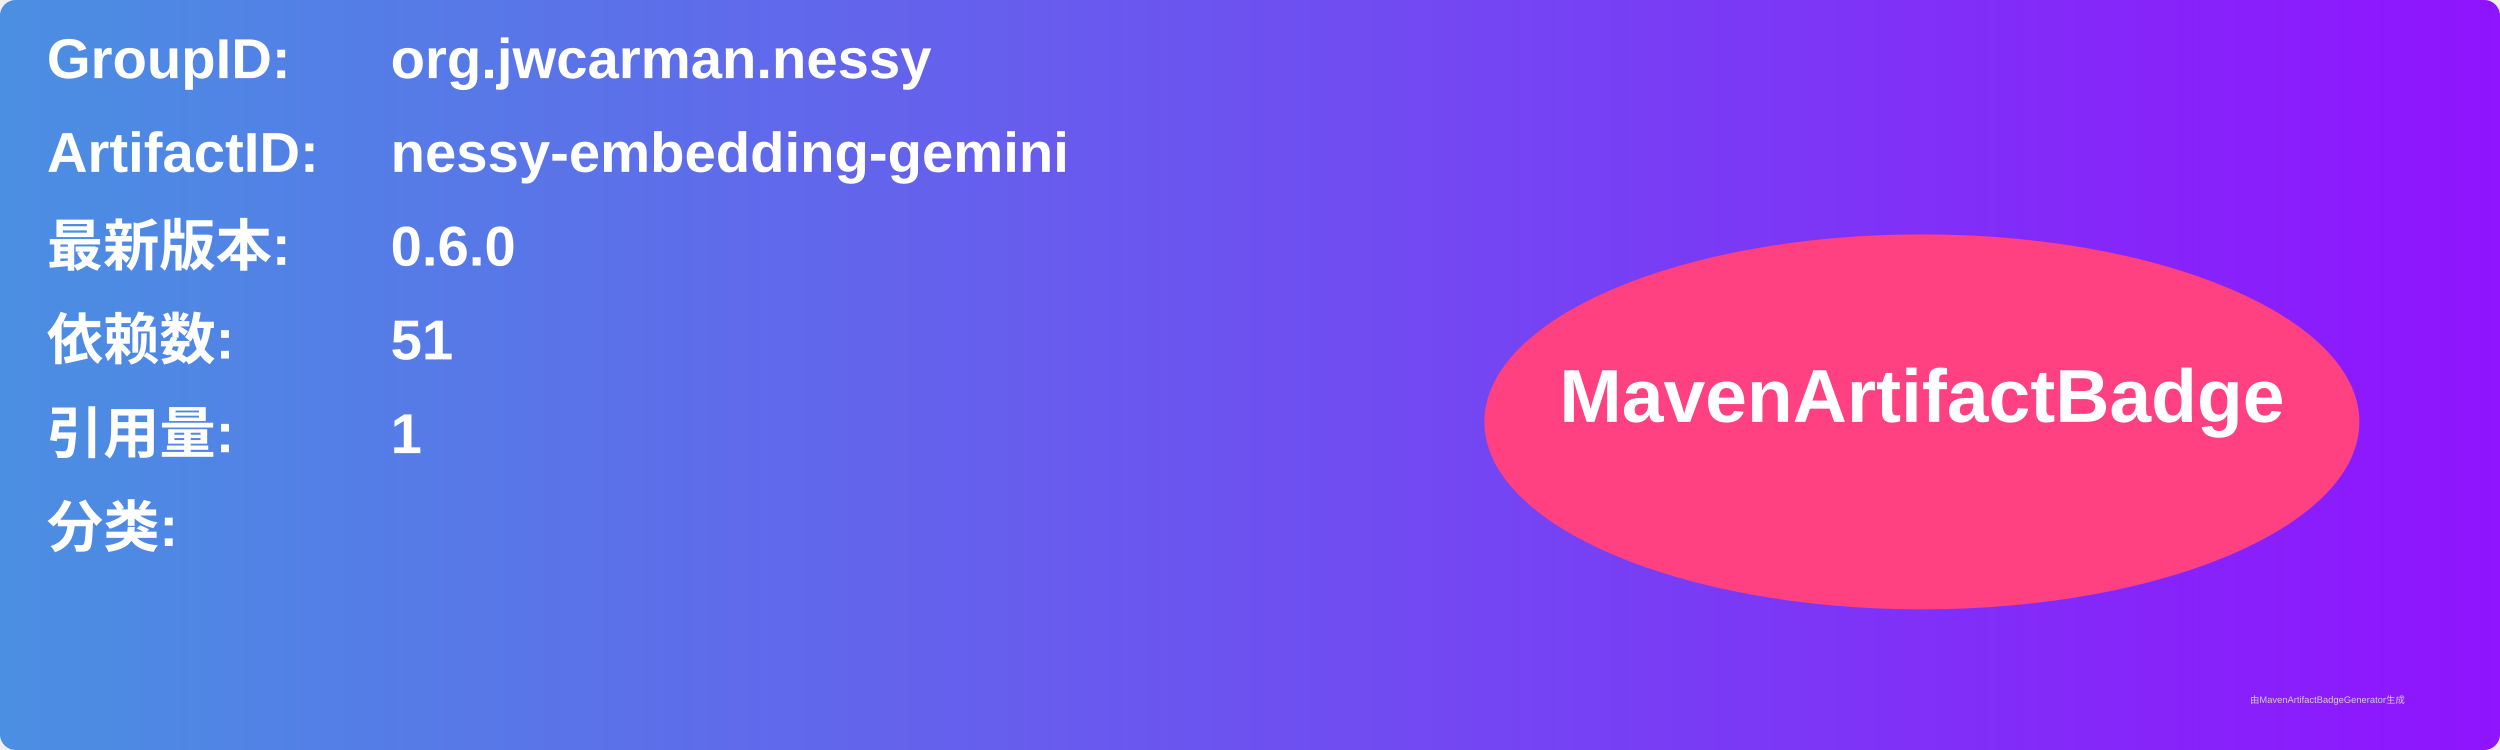
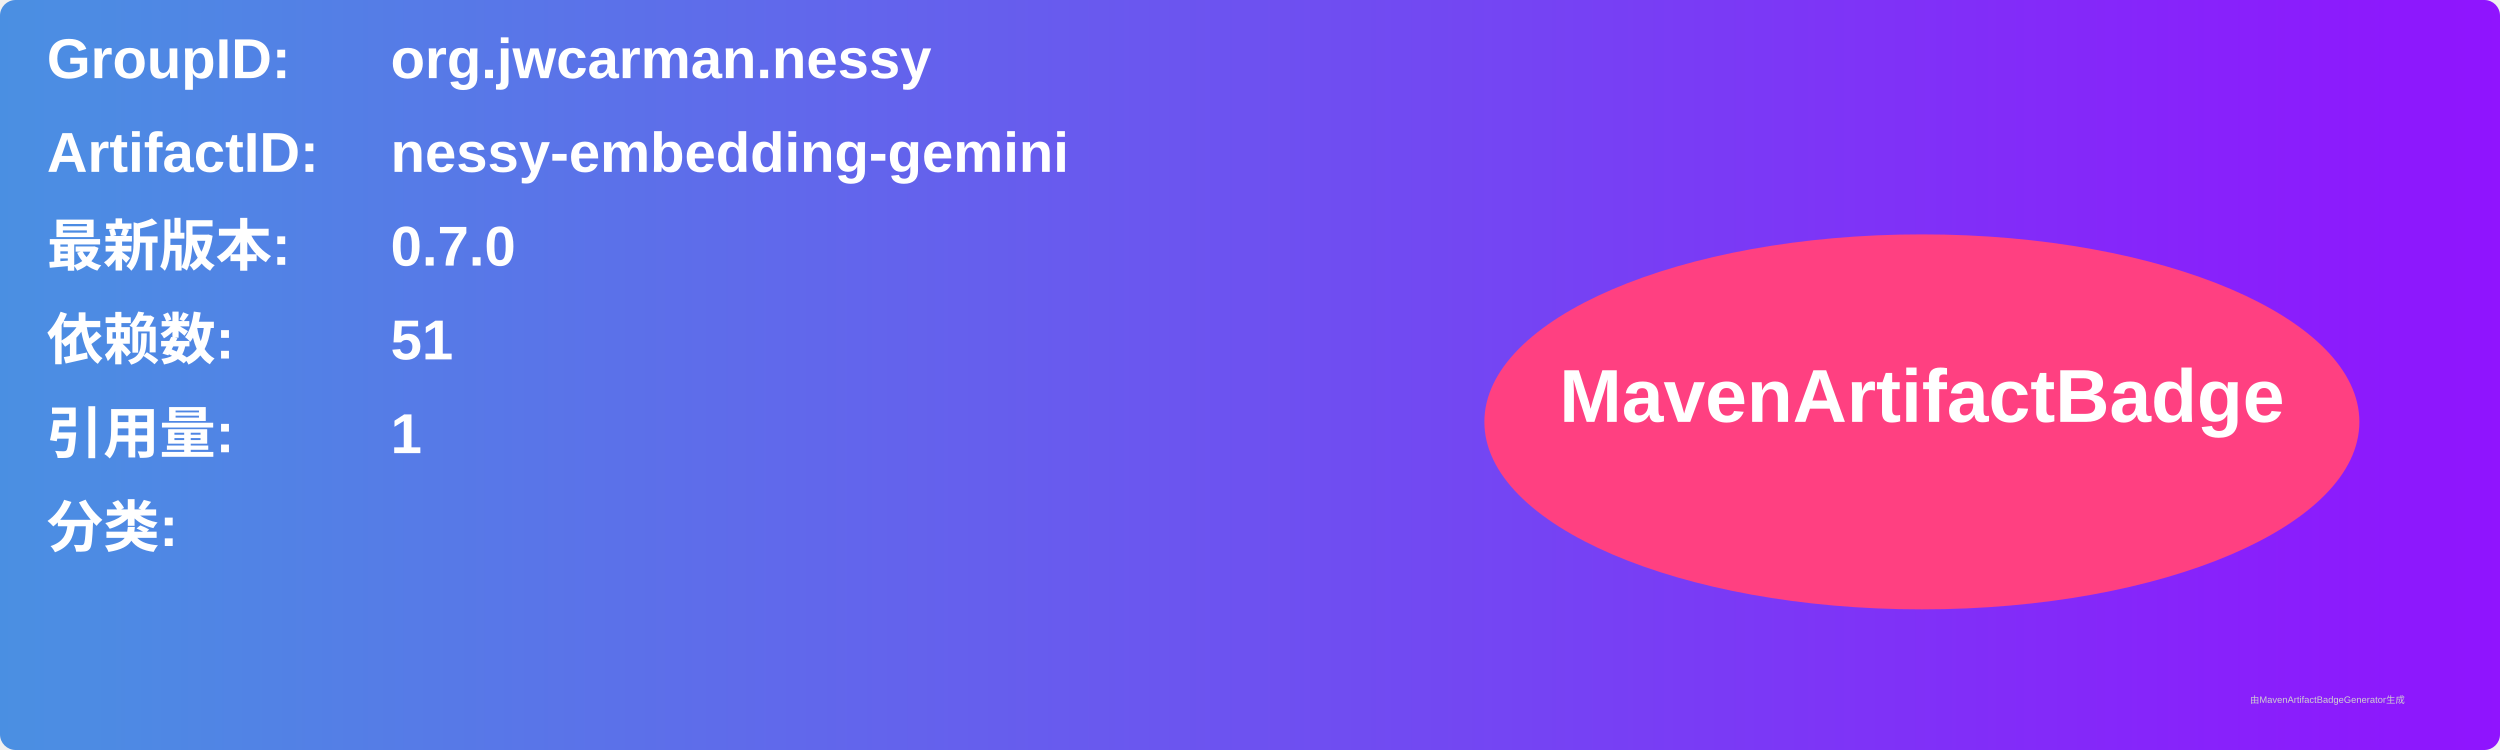
<svg xmlns="http://www.w3.org/2000/svg" width="800" height="240" viewBox="0 0 800 240">
  <linearGradient id="grad" x1="0%" y1="0%" x2="100%" y2="0%">
    <stop offset="0%" stop-color="#4a90e2" />
    <stop offset="100%" stop-color="#9013fe" />
  </linearGradient>
  <rect width="100%" height="100%" rx="5" ry="5" fill="url(#grad)" />
  <g transform="translate(15, 15)">
    <text x="0" y="10" font-family="Arial" font-size="18" fill="white" font-weight="bold" width="260">GroupID:</text>
    <text x="110" y="10" font-family="Arial" font-size="18" fill="white" font-weight="bold" width="460">org.jwcarman.nessy</text>
    <text x="0" y="40" font-family="Arial" font-size="18" fill="white" font-weight="bold" width="260">ArtifactID:</text>
    <text x="110" y="40" font-family="Arial" font-size="18" fill="white" font-weight="bold" width="460">nessy-embedding-gemini</text>
    <text x="0" y="70" font-family="Arial" font-size="18" fill="white" font-weight="bold">最新版本:</text>
    <text x="110" y="70" font-family="Arial" font-size="18" fill="white" font-weight="bold">
-       <tspan font-weight="bold">0.6.0</tspan>
+       <tspan font-weight="bold">0.7.0</tspan>
    </text>
    <text x="0" y="100" font-family="Arial" font-size="18" fill="white" font-weight="bold">依赖数: </text>
    <text x="110" y="100" font-family="Arial" font-size="18" fill="white">
      <tspan font-weight="bold">51</tspan>
    </text>
    <text x="0" y="130" font-family="Arial" font-size="18" fill="white" font-weight="bold">引用量: </text>
    <text x="110" y="130" font-family="Arial" font-size="18" fill="white">
      <tspan font-weight="bold">1</tspan>
    </text>
    <text x="0" y="160" font-family="Arial" font-size="18" fill="white" font-weight="bold">分类:</text>
    <text x="10" y="190" font-family="Arial" font-size="10" fill="white">
      <tspan font-weight="bold" />
    </text>
    <ellipse cx="600" cy="120" rx="140" ry="60" fill="#ff4081" />
    <text x="600" y="120" text-anchor="middle" font-family="Arial" font-size="24" fill="white" font-weight="bold">MavenArtifactBadge</text>
  </g>
  <text x="720" y="225" font-family="Arial" font-size="3" fill="#d0d0d0">由MavenArtifactBadgeGenerator生成</text>
</svg>
